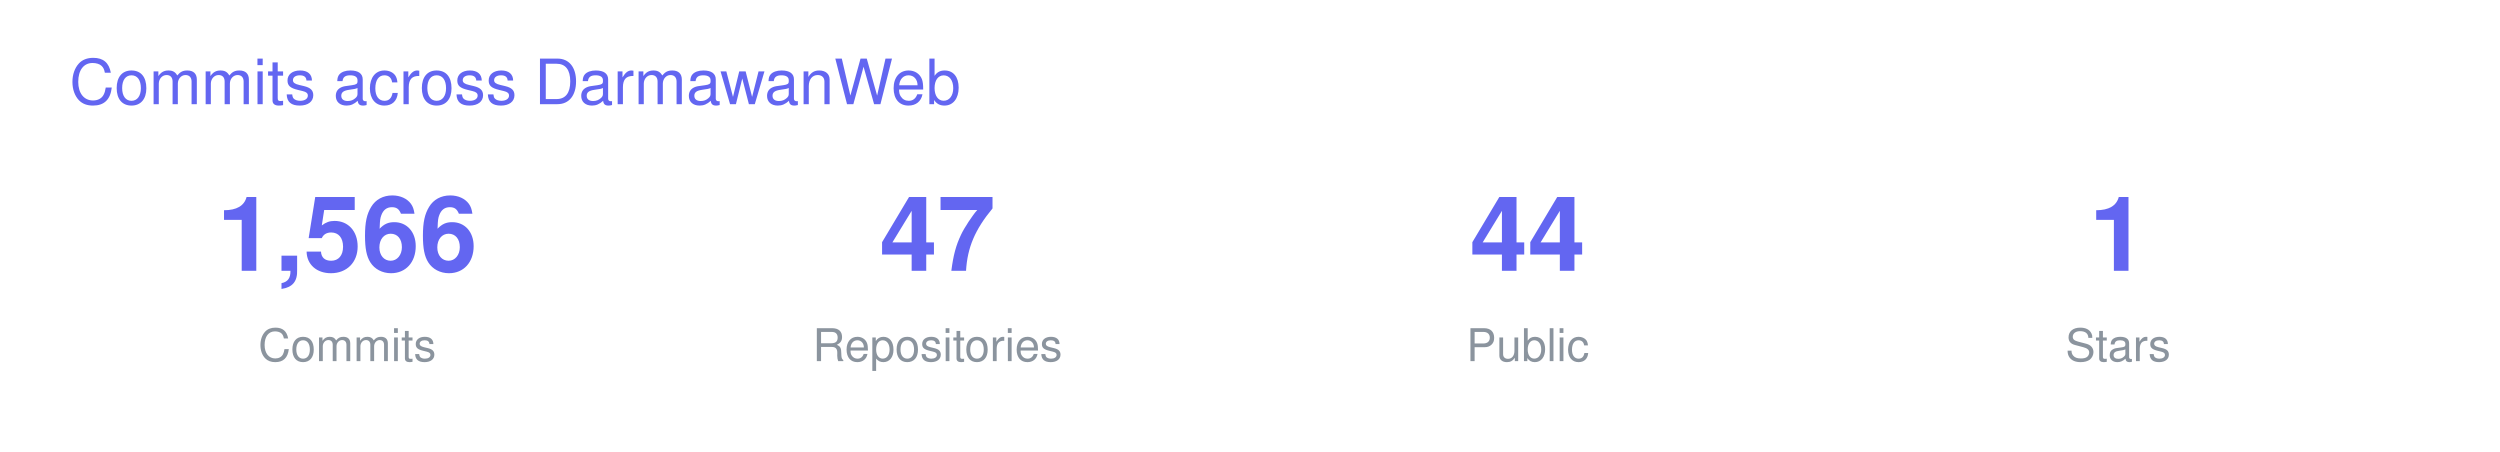
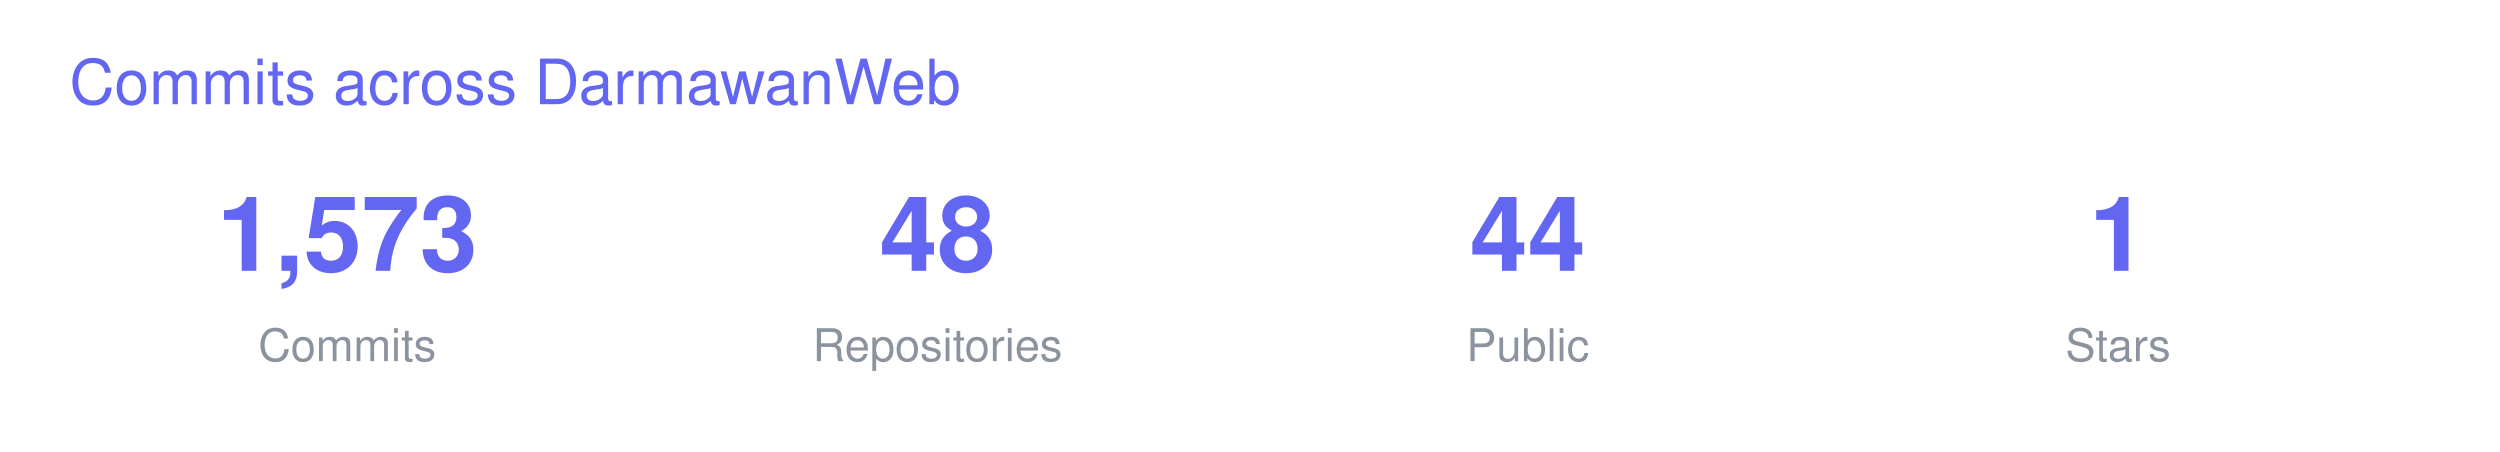
<svg xmlns="http://www.w3.org/2000/svg" width="720" height="130" viewBox="0 0 720 130" font-family="-apple-system,BlinkMacSystemFont,Segoe UI,Helvetica,Arial,sans-serif">
  <text x="20" y="30" font-size="18" fill="#6366F1">Commits across DarmawanWeb</text>
  <g transform="translate(40 0)">
-     <text x="60" y="78" font-size="30" font-weight="700" fill="#6366F1" text-anchor="middle">1,566</text>
+     <text x="60" y="78" font-size="30" font-weight="700" fill="#6366F1" text-anchor="middle">1,573</text>
    <text x="60" y="104" font-size="13" fill="#8B949E" text-anchor="middle">Commits</text>
-     <text x="230" y="78" font-size="30" font-weight="700" fill="#6366F1" text-anchor="middle">47</text>
+     <text x="230" y="78" font-size="30" font-weight="700" fill="#6366F1" text-anchor="middle">48</text>
    <text x="230" y="104" font-size="13" fill="#8B949E" text-anchor="middle">Repositories</text>
    <text x="400" y="78" font-size="30" font-weight="700" fill="#6366F1" text-anchor="middle">44</text>
    <text x="400" y="104" font-size="13" fill="#8B949E" text-anchor="middle">Public</text>
    <text x="570" y="78" font-size="30" font-weight="700" fill="#6366F1" text-anchor="middle">1</text>
    <text x="570" y="104" font-size="13" fill="#8B949E" text-anchor="middle">Stars</text>
  </g>
</svg>
